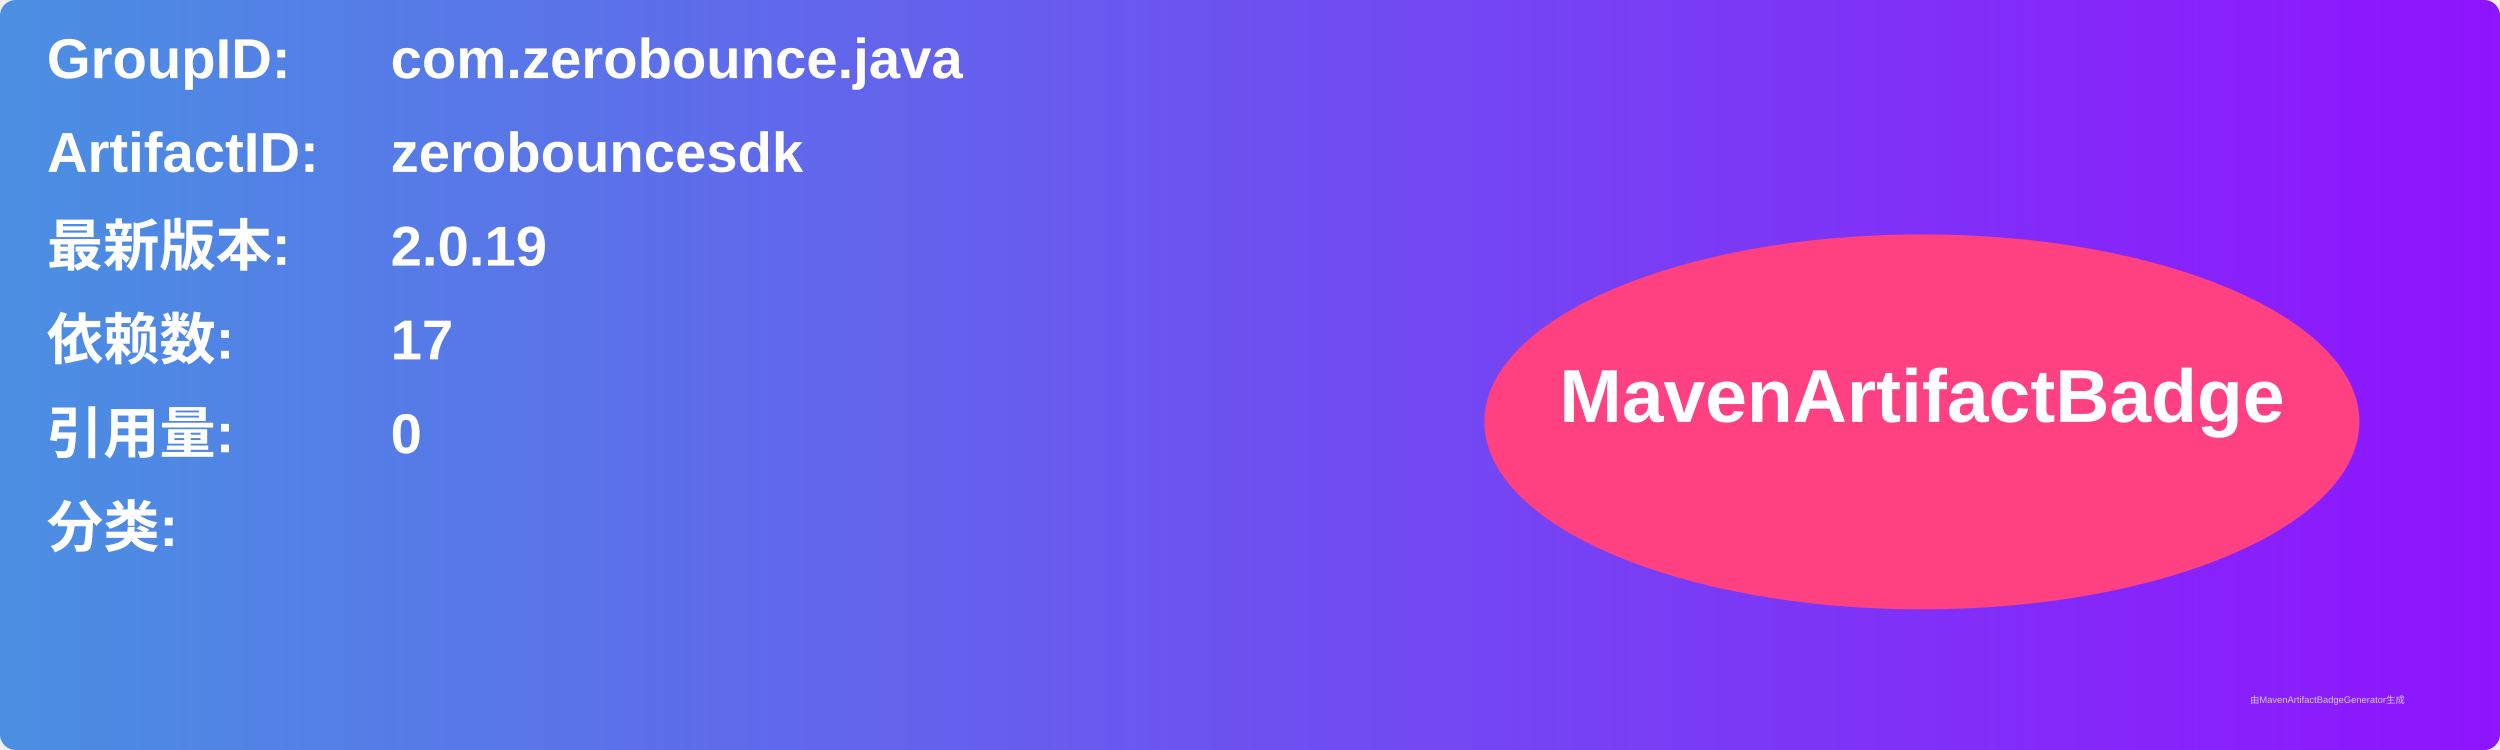
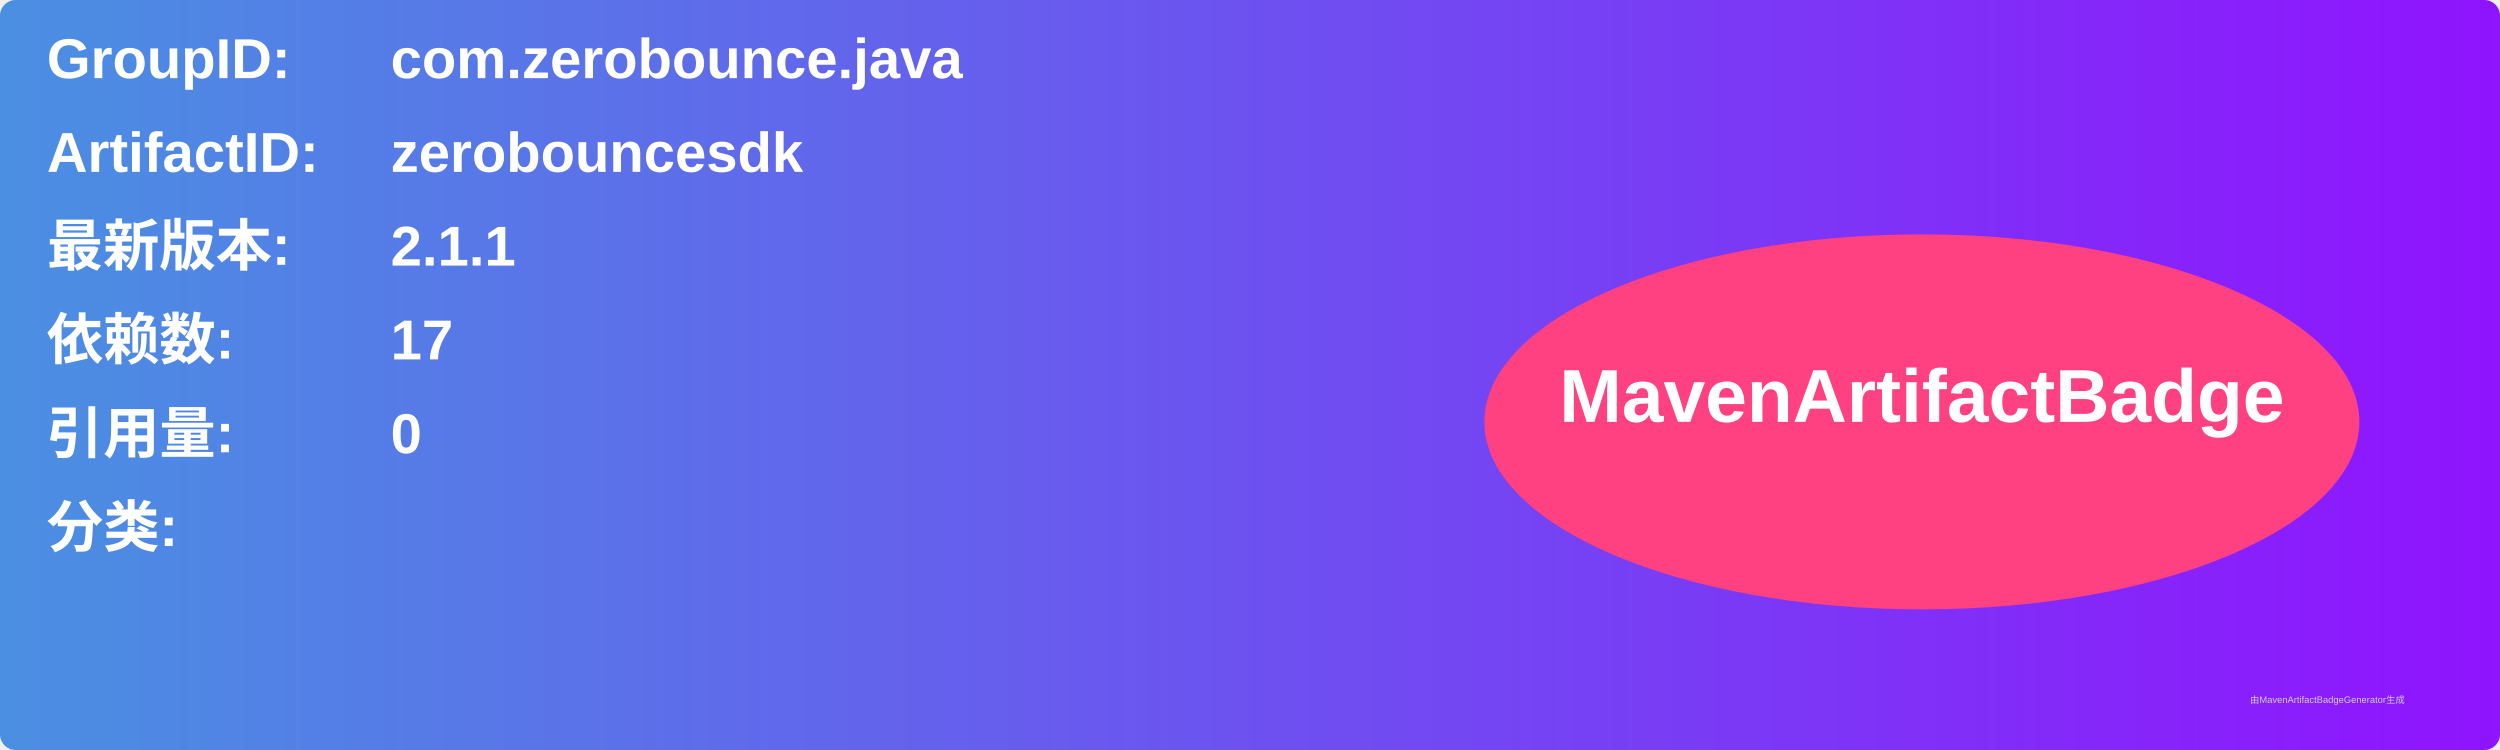
<svg xmlns="http://www.w3.org/2000/svg" width="800" height="240" viewBox="0 0 800 240">
  <linearGradient id="grad" x1="0%" y1="0%" x2="100%" y2="0%">
    <stop offset="0%" stop-color="#4a90e2" />
    <stop offset="100%" stop-color="#9013fe" />
  </linearGradient>
  <rect width="100%" height="100%" rx="5" ry="5" fill="url(#grad)" />
  <g transform="translate(15, 15)">
    <text x="0" y="10" font-family="Arial" font-size="18" fill="white" font-weight="bold" width="260">GroupID:</text>
    <text x="110" y="10" font-family="Arial" font-size="18" fill="white" font-weight="bold" width="460">com.zerobounce.java</text>
    <text x="0" y="40" font-family="Arial" font-size="18" fill="white" font-weight="bold" width="260">ArtifactID:</text>
    <text x="110" y="40" font-family="Arial" font-size="18" fill="white" font-weight="bold" width="460">zerobouncesdk</text>
    <text x="0" y="70" font-family="Arial" font-size="18" fill="white" font-weight="bold">最新版本:</text>
    <text x="110" y="70" font-family="Arial" font-size="18" fill="white" font-weight="bold">
-       <tspan font-weight="bold">2.0.19</tspan>
+       <tspan font-weight="bold">2.1.1</tspan>
    </text>
    <text x="0" y="100" font-family="Arial" font-size="18" fill="white" font-weight="bold">依赖数: </text>
    <text x="110" y="100" font-family="Arial" font-size="18" fill="white">
      <tspan font-weight="bold">17</tspan>
    </text>
    <text x="0" y="130" font-family="Arial" font-size="18" fill="white" font-weight="bold">引用量: </text>
    <text x="110" y="130" font-family="Arial" font-size="18" fill="white">
      <tspan font-weight="bold">0</tspan>
    </text>
    <text x="0" y="160" font-family="Arial" font-size="18" fill="white" font-weight="bold">分类:</text>
    <text x="10" y="190" font-family="Arial" font-size="10" fill="white">
      <tspan font-weight="bold" />
    </text>
    <ellipse cx="600" cy="120" rx="140" ry="60" fill="#ff4081" />
    <text x="600" y="120" text-anchor="middle" font-family="Arial" font-size="24" fill="white" font-weight="bold">MavenArtifactBadge</text>
  </g>
  <text x="720" y="225" font-family="Arial" font-size="3" fill="#d0d0d0">由MavenArtifactBadgeGenerator生成</text>
</svg>
